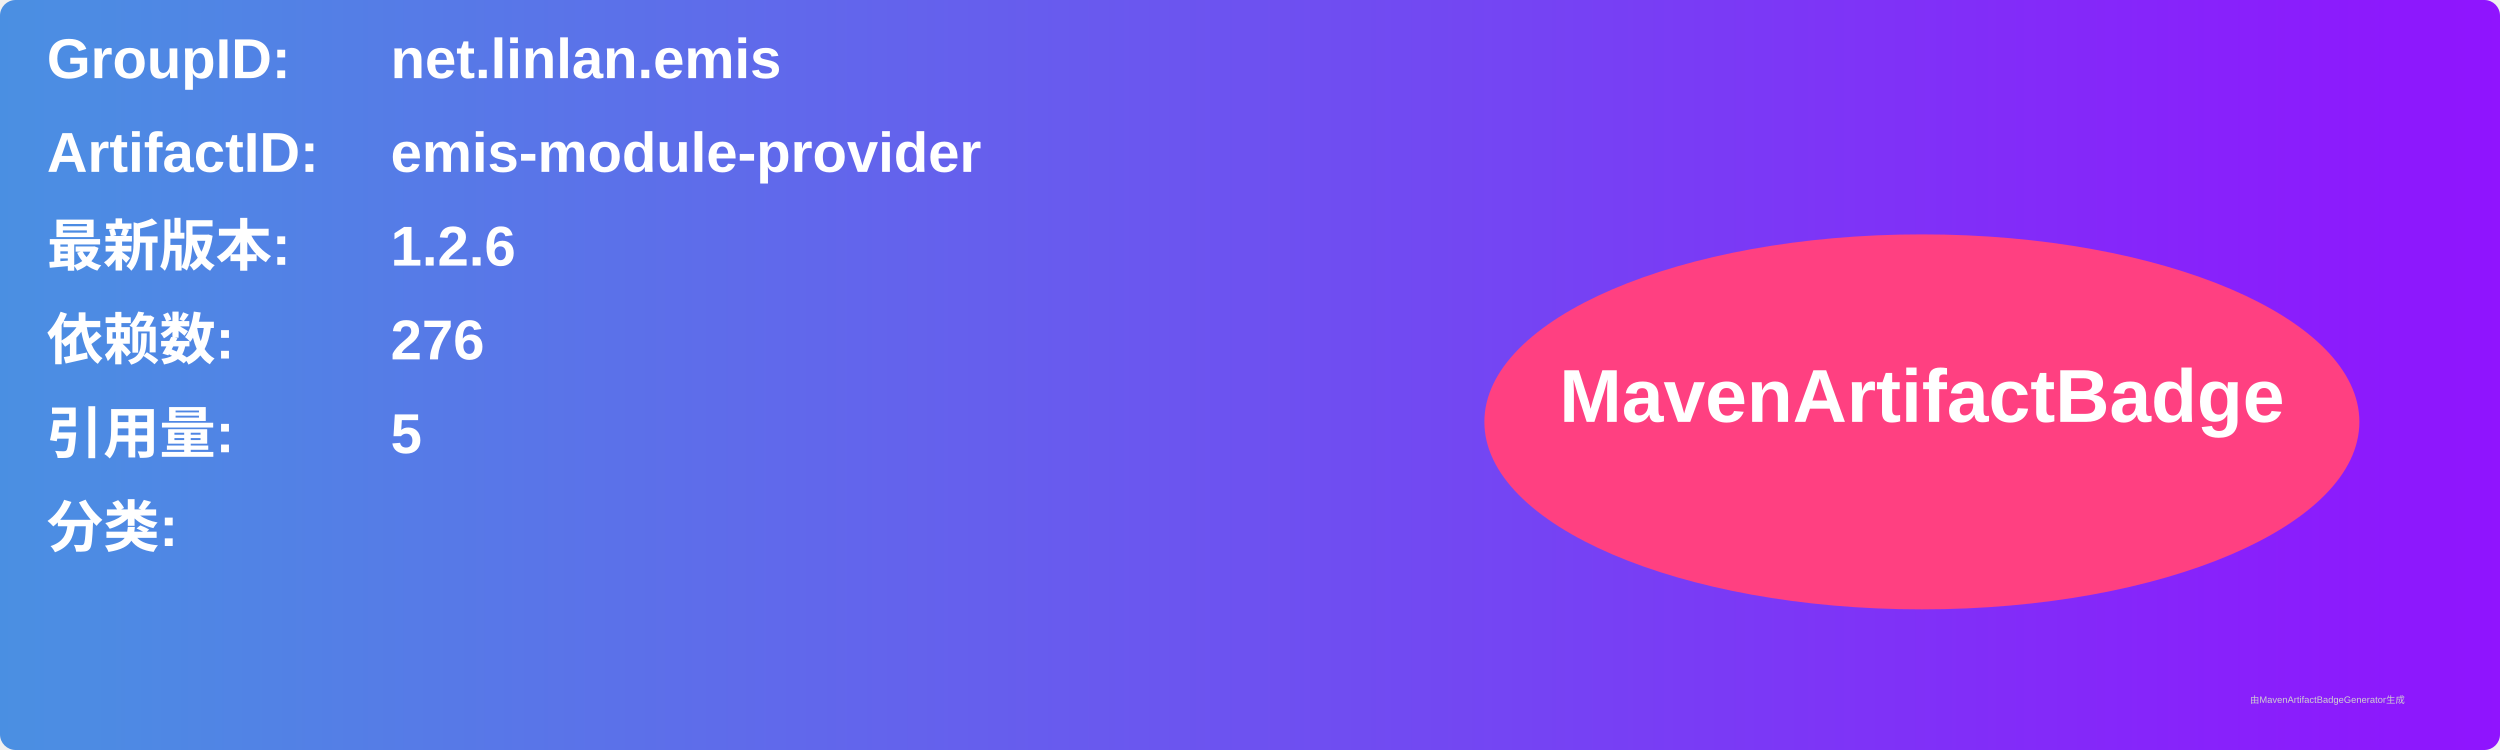
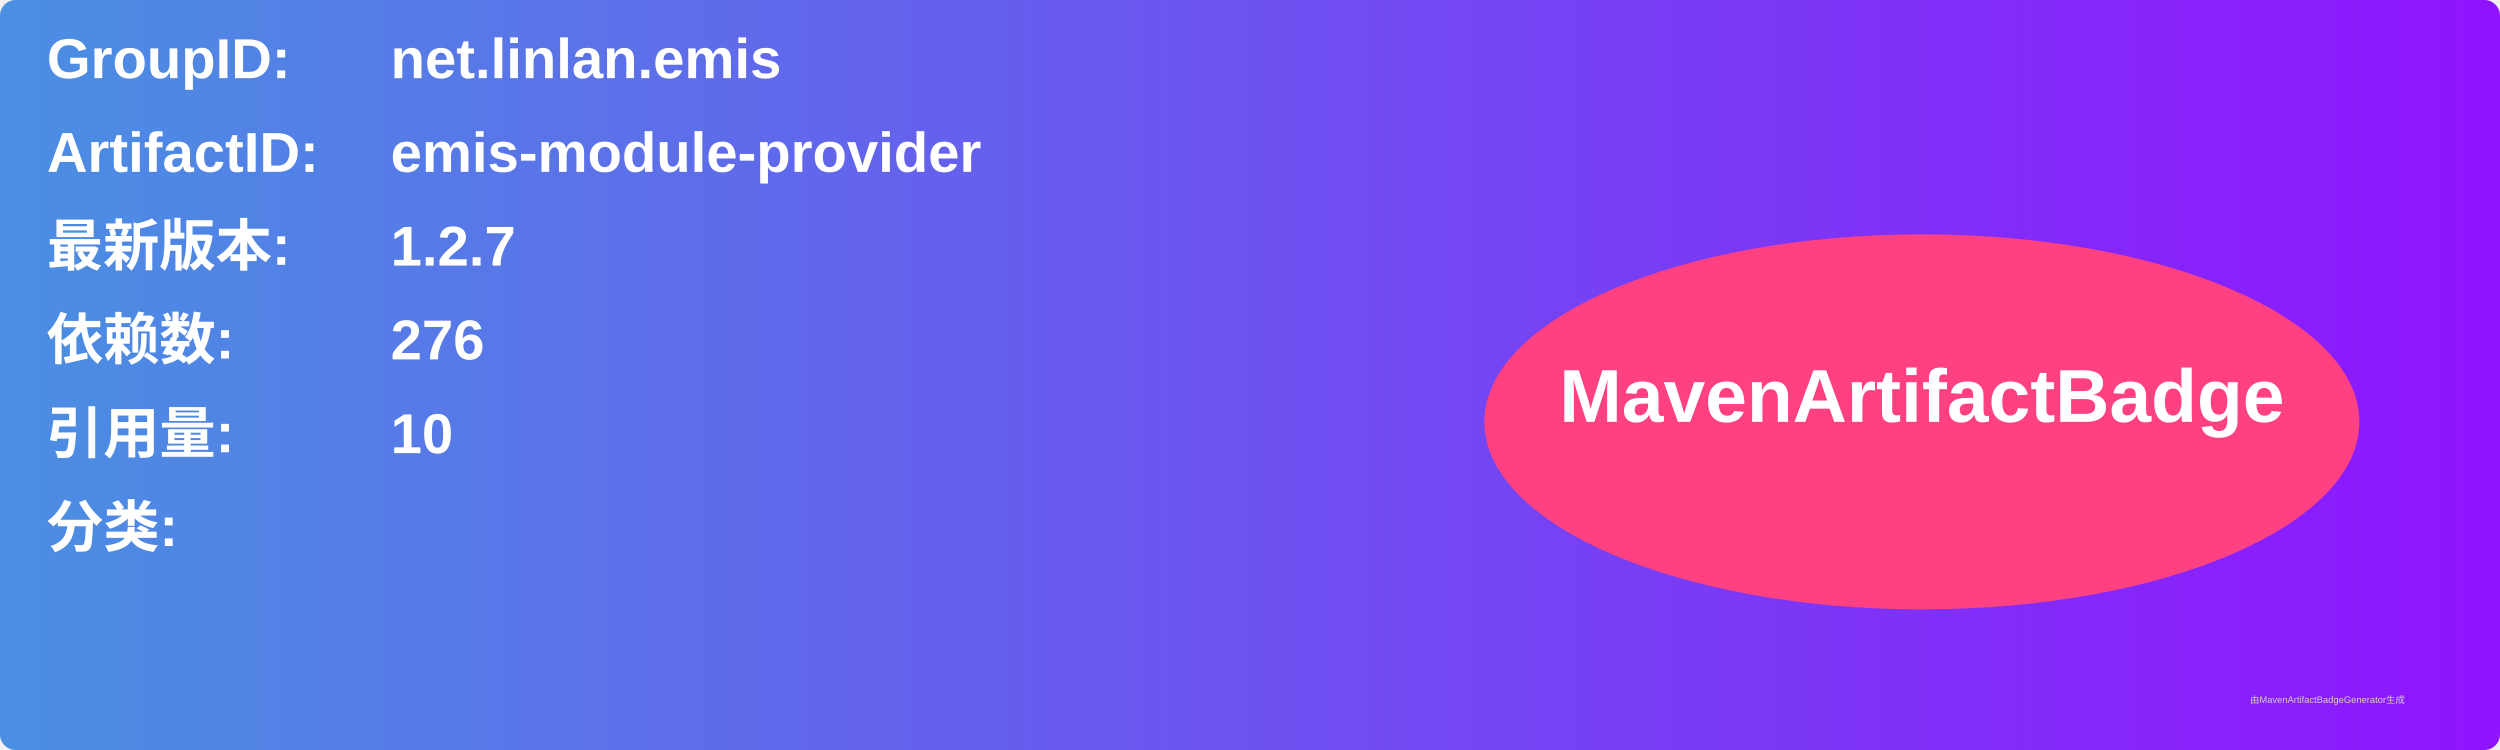
<svg xmlns="http://www.w3.org/2000/svg" width="800" height="240" viewBox="0 0 800 240">
  <linearGradient id="grad" x1="0%" y1="0%" x2="100%" y2="0%">
    <stop offset="0%" stop-color="#4a90e2" />
    <stop offset="100%" stop-color="#9013fe" />
  </linearGradient>
  <rect width="100%" height="100%" rx="5" ry="5" fill="url(#grad)" />
  <g transform="translate(15, 15)">
    <text x="0" y="10" font-family="Arial" font-size="18" fill="white" font-weight="bold" width="260">GroupID:</text>
    <text x="110" y="10" font-family="Arial" font-size="18" fill="white" font-weight="bold" width="460">net.linlan.emis</text>
    <text x="0" y="40" font-family="Arial" font-size="18" fill="white" font-weight="bold" width="260">ArtifactID:</text>
    <text x="110" y="40" font-family="Arial" font-size="18" fill="white" font-weight="bold" width="460">emis-module-provider</text>
    <text x="0" y="70" font-family="Arial" font-size="18" fill="white" font-weight="bold">最新版本:</text>
    <text x="110" y="70" font-family="Arial" font-size="18" fill="white" font-weight="bold">
-       <tspan font-weight="bold">1.2.6</tspan>
+       <tspan font-weight="bold">1.2.7</tspan>
    </text>
    <text x="0" y="100" font-family="Arial" font-size="18" fill="white" font-weight="bold">依赖数: </text>
    <text x="110" y="100" font-family="Arial" font-size="18" fill="white">
      <tspan font-weight="bold">276</tspan>
    </text>
    <text x="0" y="130" font-family="Arial" font-size="18" fill="white" font-weight="bold">引用量: </text>
    <text x="110" y="130" font-family="Arial" font-size="18" fill="white">
-       <tspan font-weight="bold">5</tspan>
+       <tspan font-weight="bold">10</tspan>
    </text>
    <text x="0" y="160" font-family="Arial" font-size="18" fill="white" font-weight="bold">分类:</text>
    <text x="10" y="190" font-family="Arial" font-size="10" fill="white">
      <tspan font-weight="bold" />
    </text>
    <ellipse cx="600" cy="120" rx="140" ry="60" fill="#ff4081" />
    <text x="600" y="120" text-anchor="middle" font-family="Arial" font-size="24" fill="white" font-weight="bold">MavenArtifactBadge</text>
  </g>
  <text x="720" y="225" font-family="Arial" font-size="3" fill="#d0d0d0">由MavenArtifactBadgeGenerator生成</text>
</svg>
